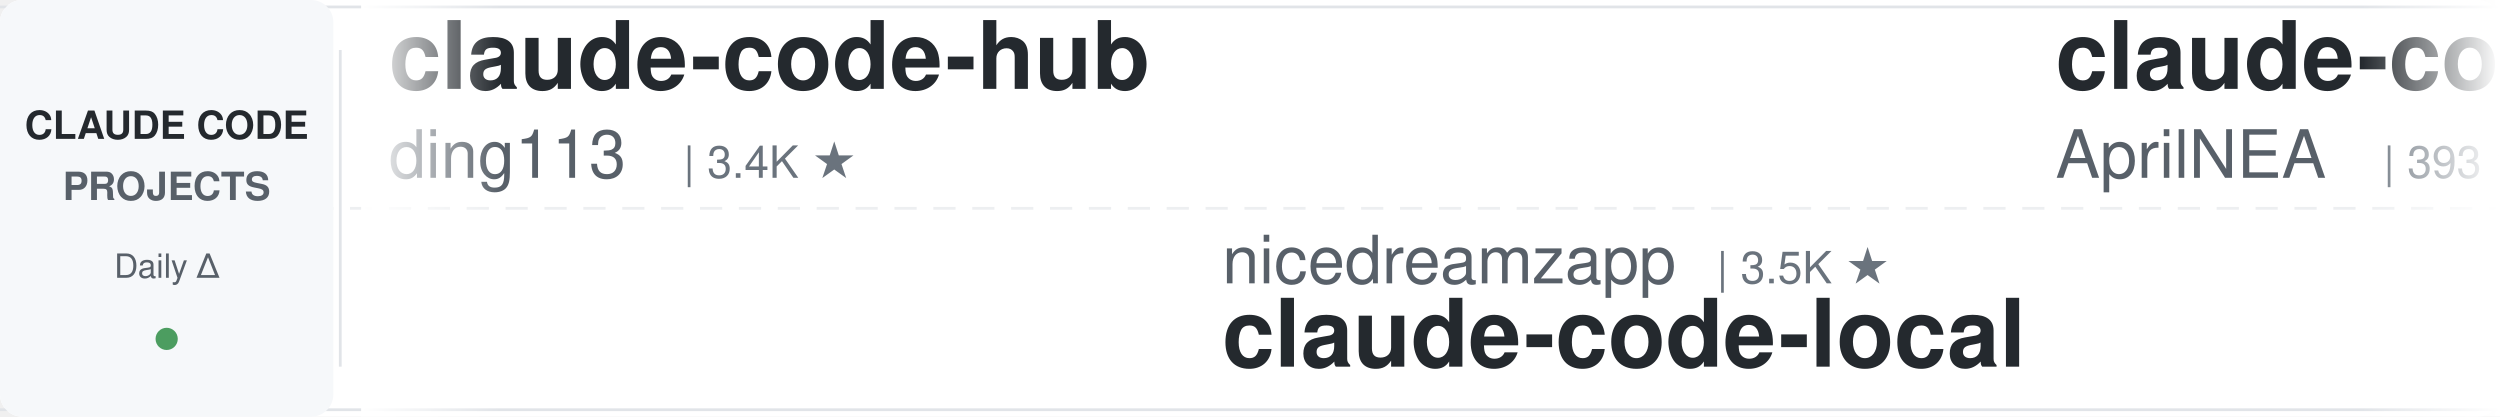
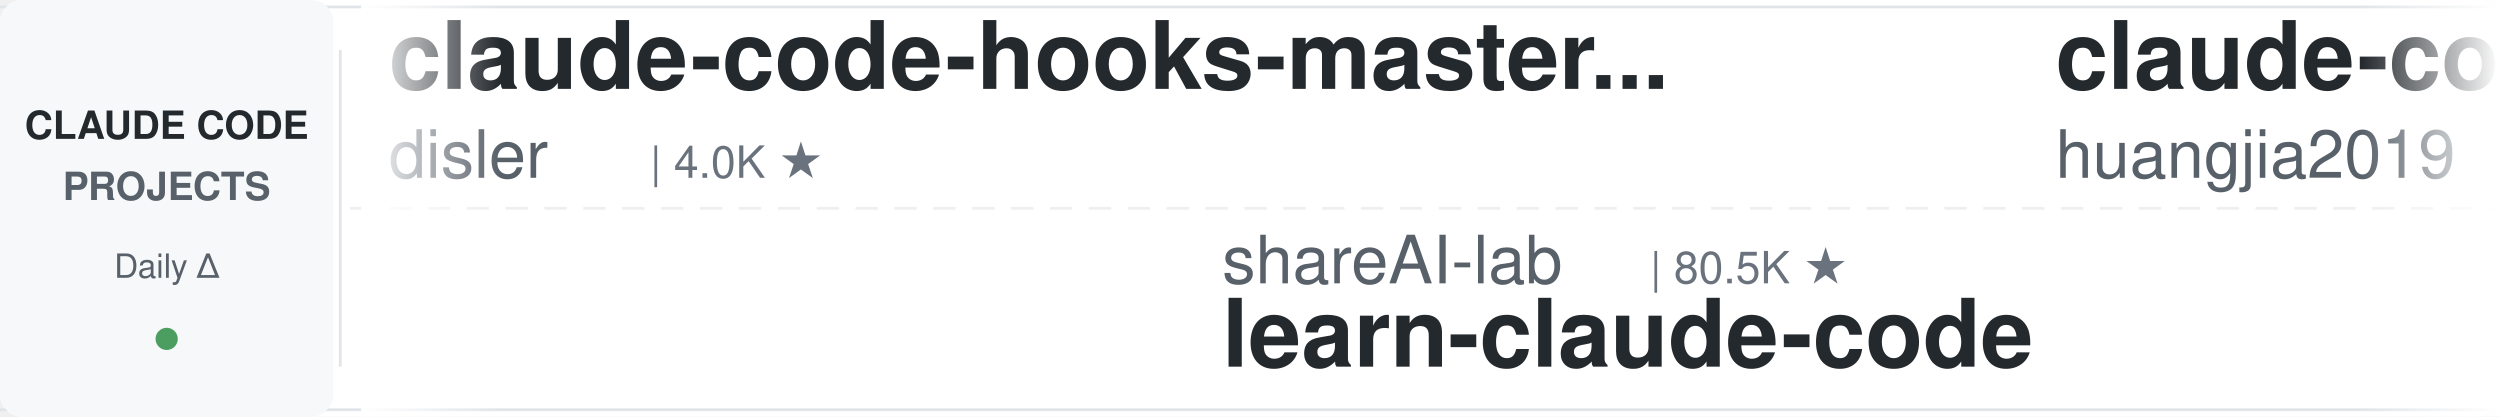
<svg xmlns="http://www.w3.org/2000/svg" width="900" height="150">
  <defs>
    <linearGradient id="leftFade" x1="0%" y1="0%" x2="100%" y2="0%">
      <stop offset="0%" style="stop-color:#ffffff;stop-opacity:1" />
      <stop offset="100%" style="stop-color:#ffffff;stop-opacity:0" />
    </linearGradient>
    <linearGradient id="rightFade" x1="0%" y1="0%" x2="100%" y2="0%">
      <stop offset="0%" style="stop-color:#ffffff;stop-opacity:0" />
      <stop offset="100%" style="stop-color:#ffffff;stop-opacity:1" />
    </linearGradient>
  </defs>
  <rect width="900" height="150" fill="#ffffff" rx="8" />
  <rect x="0" y="2" width="900" height="1" fill="#e1e4e8" />
  <rect x="0" y="147" width="900" height="1" fill="#e1e4e8" />
  <line x1="0" y1="75" x2="900" y2="75" stroke="#e1e4e8" stroke-width="1" stroke-dasharray="8 6" opacity="0.6" />
  <rect x="0" y="0" width="120" height="150" fill="#f6f8fa" rx="8" />
  <text x="60" y="50" font-family="-apple-system, BlinkMacSystemFont, 'Segoe UI', Helvetica, Arial, sans-serif" font-size="14" font-weight="600" fill="#24292e" text-anchor="middle">CLAUDE CODE</text>
  <text x="60" y="72" font-family="-apple-system, BlinkMacSystemFont, 'Segoe UI', Helvetica, Arial, sans-serif" font-size="14" font-weight="600" fill="#586069" text-anchor="middle">PROJECTS</text>
  <text x="60" y="100" font-family="-apple-system, BlinkMacSystemFont, 'Segoe UI', Helvetica, Arial, sans-serif" font-size="12" font-weight="500" fill="#586069" text-anchor="middle">Daily Δ</text>
  <circle cx="60" cy="122" r="4" fill="#22863a" opacity="0.8" />
  <rect x="122" y="18" width="1" height="114" fill="#e1e4e8" />
  <clipPath id="tickerClip">
    <rect x="130" y="0" width="770" height="150" />
  </clipPath>
  <g clip-path="url(#tickerClip)">
    <g id="tickerItems">
      <animateTransform attributeName="transform" attributeType="XML" type="translate" from="0 0" to="-3000 0" dur="54s" repeatCount="indefinite" />
      <g transform="translate(0, 0)">
-         <text x="140" y="32" font-family="-apple-system, BlinkMacSystemFont, 'Segoe UI', Helvetica, Arial, sans-serif" font-size="34" font-weight="600" fill="#24292e">claude-code-hub</text>
-         <text x="140" y="64" font-family="-apple-system, BlinkMacSystemFont, 'Segoe UI', Helvetica, Arial, sans-serif" font-size="24" font-weight="400" fill="#586069">ding113</text>
-         <text x="246" y="64" font-family="-apple-system, BlinkMacSystemFont, 'Segoe UI', Helvetica, Arial, sans-serif" font-size="16" font-weight="500" fill="#6a737d">| 3.4K ★</text>
+         <text x="140" y="32" font-family="-apple-system, BlinkMacSystemFont, 'Segoe UI', Helvetica, Arial, sans-serif" font-size="34" font-weight="600" fill="#24292e">claude-code-hooks-master...</text>
+         <text x="140" y="64" font-family="-apple-system, BlinkMacSystemFont, 'Segoe UI', Helvetica, Arial, sans-serif" font-size="24" font-weight="400" fill="#586069">disler</text>
+         <text x="234" y="64" font-family="-apple-system, BlinkMacSystemFont, 'Segoe UI', Helvetica, Arial, sans-serif" font-size="16" font-weight="500" fill="#6a737d">| 4.0K ★</text>
      </g>
      <g transform="translate(300, 0)">
+         <text x="140" y="102" font-family="-apple-system, BlinkMacSystemFont, 'Segoe UI', Helvetica, Arial, sans-serif" font-size="24" font-weight="400" fill="#586069">shareAI-lab</text>
+         <text x="294" y="102" font-family="-apple-system, BlinkMacSystemFont, 'Segoe UI', Helvetica, Arial, sans-serif" font-size="16" font-weight="500" fill="#6a737d">| 80.5K ★</text>
+         <text x="140" y="132" font-family="-apple-system, BlinkMacSystemFont, 'Segoe UI', Helvetica, Arial, sans-serif" font-size="34" font-weight="600" fill="#24292e">learn-claude-code</text>
+       </g>
+       <g transform="translate(600, 0)">
+         <text x="140" y="32" font-family="-apple-system, BlinkMacSystemFont, 'Segoe UI', Helvetica, Arial, sans-serif" font-size="34" font-weight="600" fill="#24292e">claude-code-engineering</text>
+         <text x="140" y="64" font-family="-apple-system, BlinkMacSystemFont, 'Segoe UI', Helvetica, Arial, sans-serif" font-size="24" font-weight="400" fill="#586069">huangjia2019</text>
+         <text x="306" y="64" font-family="-apple-system, BlinkMacSystemFont, 'Segoe UI', Helvetica, Arial, sans-serif" font-size="16" font-weight="500" fill="#6a737d">| 1.2K ★</text>
+       </g>
+       <g transform="translate(900, 0)">
        <text x="140" y="102" font-family="-apple-system, BlinkMacSystemFont, 'Segoe UI', Helvetica, Arial, sans-serif" font-size="24" font-weight="400" fill="#586069">nicedreamzapp</text>
        <text x="318" y="102" font-family="-apple-system, BlinkMacSystemFont, 'Segoe UI', Helvetica, Arial, sans-serif" font-size="16" font-weight="500" fill="#6a737d">| 3.5K ★</text>
        <text x="140" y="132" font-family="-apple-system, BlinkMacSystemFont, 'Segoe UI', Helvetica, Arial, sans-serif" font-size="34" font-weight="600" fill="#24292e">claude-code-local</text>
      </g>
-       <g transform="translate(600, 0)">
-         <text x="140" y="32" font-family="-apple-system, BlinkMacSystemFont, 'Segoe UI', Helvetica, Arial, sans-serif" font-size="34" font-weight="600" fill="#24292e">claude-code-source</text>
-         <text x="140" y="64" font-family="-apple-system, BlinkMacSystemFont, 'Segoe UI', Helvetica, Arial, sans-serif" font-size="24" font-weight="400" fill="#586069">AprilNEA</text>
-         <text x="258" y="64" font-family="-apple-system, BlinkMacSystemFont, 'Segoe UI', Helvetica, Arial, sans-serif" font-size="16" font-weight="500" fill="#6a737d">| 393 ★</text>
-       </g>
-       <g transform="translate(900, 0)">
-         <text x="140" y="102" font-family="-apple-system, BlinkMacSystemFont, 'Segoe UI', Helvetica, Arial, sans-serif" font-size="24" font-weight="400" fill="#586069">SeemSeam</text>
-         <text x="258" y="102" font-family="-apple-system, BlinkMacSystemFont, 'Segoe UI', Helvetica, Arial, sans-serif" font-size="16" font-weight="500" fill="#6a737d">| 3.6K ★</text>
-         <text x="140" y="132" font-family="-apple-system, BlinkMacSystemFont, 'Segoe UI', Helvetica, Arial, sans-serif" font-size="34" font-weight="600" fill="#24292e">claude_codex_bridge</text>
-       </g>
      <g transform="translate(1200, 0)">
-         <text x="140" y="32" font-family="-apple-system, BlinkMacSystemFont, 'Segoe UI', Helvetica, Arial, sans-serif" font-size="34" font-weight="600" fill="#24292e">claude-code-tips</text>
-         <text x="140" y="64" font-family="-apple-system, BlinkMacSystemFont, 'Segoe UI', Helvetica, Arial, sans-serif" font-size="24" font-weight="400" fill="#586069">ykdojo</text>
-         <text x="234" y="64" font-family="-apple-system, BlinkMacSystemFont, 'Segoe UI', Helvetica, Arial, sans-serif" font-size="16" font-weight="500" fill="#6a737d">| 10.3K ★</text>
+         <text x="140" y="32" font-family="-apple-system, BlinkMacSystemFont, 'Segoe UI', Helvetica, Arial, sans-serif" font-size="34" font-weight="600" fill="#24292e">awesome-claude-code-plug...</text>
+         <text x="140" y="64" font-family="-apple-system, BlinkMacSystemFont, 'Segoe UI', Helvetica, Arial, sans-serif" font-size="24" font-weight="400" fill="#586069">ccplugins</text>
+         <text x="270" y="64" font-family="-apple-system, BlinkMacSystemFont, 'Segoe UI', Helvetica, Arial, sans-serif" font-size="16" font-weight="500" fill="#6a737d">| 1.0K ★</text>
      </g>
      <g transform="translate(1500, 0)">
-         <text x="140" y="102" font-family="-apple-system, BlinkMacSystemFont, 'Segoe UI', Helvetica, Arial, sans-serif" font-size="24" font-weight="400" fill="#586069">jqueryscript</text>
-         <text x="306" y="102" font-family="-apple-system, BlinkMacSystemFont, 'Segoe UI', Helvetica, Arial, sans-serif" font-size="16" font-weight="500" fill="#6a737d">| 553 ★</text>
-         <text x="140" y="132" font-family="-apple-system, BlinkMacSystemFont, 'Segoe UI', Helvetica, Arial, sans-serif" font-size="34" font-weight="600" fill="#24292e">awesome-claude-code</text>
+         <text x="140" y="102" font-family="-apple-system, BlinkMacSystemFont, 'Segoe UI', Helvetica, Arial, sans-serif" font-size="24" font-weight="400" fill="#586069">Donchitos</text>
+         <text x="270" y="102" font-family="-apple-system, BlinkMacSystemFont, 'Segoe UI', Helvetica, Arial, sans-serif" font-size="16" font-weight="500" fill="#6a737d">| 39.8K ★</text>
+         <text x="140" y="132" font-family="-apple-system, BlinkMacSystemFont, 'Segoe UI', Helvetica, Arial, sans-serif" font-size="34" font-weight="600" fill="#24292e">Claude-Code-Game-Studios</text>
      </g>
      <g transform="translate(1800, 0)">
-         <text x="140" y="32" font-family="-apple-system, BlinkMacSystemFont, 'Segoe UI', Helvetica, Arial, sans-serif" font-size="34" font-weight="600" fill="#24292e">claude-code-rev</text>
-         <text x="140" y="64" font-family="-apple-system, BlinkMacSystemFont, 'Segoe UI', Helvetica, Arial, sans-serif" font-size="24" font-weight="400" fill="#586069">oboard</text>
-         <text x="234" y="64" font-family="-apple-system, BlinkMacSystemFont, 'Segoe UI', Helvetica, Arial, sans-serif" font-size="16" font-weight="500" fill="#6a737d">| 3.3K ★</text>
+         <text x="140" y="32" font-family="-apple-system, BlinkMacSystemFont, 'Segoe UI', Helvetica, Arial, sans-serif" font-size="34" font-weight="600" fill="#24292e">everything-claude-code-z...</text>
+         <text x="140" y="64" font-family="-apple-system, BlinkMacSystemFont, 'Segoe UI', Helvetica, Arial, sans-serif" font-size="24" font-weight="400" fill="#586069">xu-xiang</text>
+         <text x="258" y="64" font-family="-apple-system, BlinkMacSystemFont, 'Segoe UI', Helvetica, Arial, sans-serif" font-size="16" font-weight="500" fill="#6a737d">| 2.0K ★</text>
      </g>
      <g transform="translate(2100, 0)">
-         <text x="140" y="102" font-family="-apple-system, BlinkMacSystemFont, 'Segoe UI', Helvetica, Arial, sans-serif" font-size="24" font-weight="400" fill="#586069">shanraisshan</text>
-         <text x="306" y="102" font-family="-apple-system, BlinkMacSystemFont, 'Segoe UI', Helvetica, Arial, sans-serif" font-size="16" font-weight="500" fill="#6a737d">| 69.1K ★</text>
-         <text x="140" y="132" font-family="-apple-system, BlinkMacSystemFont, 'Segoe UI', Helvetica, Arial, sans-serif" font-size="34" font-weight="600" fill="#24292e">claude-code-best-practic...</text>
+         <text x="140" y="102" font-family="-apple-system, BlinkMacSystemFont, 'Segoe UI', Helvetica, Arial, sans-serif" font-size="24" font-weight="400" fill="#586069">lintsinghua</text>
+         <text x="294" y="102" font-family="-apple-system, BlinkMacSystemFont, 'Segoe UI', Helvetica, Arial, sans-serif" font-size="16" font-weight="500" fill="#6a737d">| 4.4K ★</text>
+         <text x="140" y="132" font-family="-apple-system, BlinkMacSystemFont, 'Segoe UI', Helvetica, Arial, sans-serif" font-size="34" font-weight="600" fill="#24292e">claude-code-book</text>
      </g>
      <g transform="translate(2400, 0)">
-         <text x="140" y="32" font-family="-apple-system, BlinkMacSystemFont, 'Segoe UI', Helvetica, Arial, sans-serif" font-size="34" font-weight="600" fill="#24292e">claude-code-video-toolki...</text>
-         <text x="140" y="64" font-family="-apple-system, BlinkMacSystemFont, 'Segoe UI', Helvetica, Arial, sans-serif" font-size="24" font-weight="400" fill="#586069">digitalsamba</text>
-         <text x="306" y="64" font-family="-apple-system, BlinkMacSystemFont, 'Segoe UI', Helvetica, Arial, sans-serif" font-size="16" font-weight="500" fill="#6a737d">| 2.6K ★</text>
+         <text x="140" y="32" font-family="-apple-system, BlinkMacSystemFont, 'Segoe UI', Helvetica, Arial, sans-serif" font-size="34" font-weight="600" fill="#24292e">claude-code-cli</text>
+         <text x="140" y="64" font-family="-apple-system, BlinkMacSystemFont, 'Segoe UI', Helvetica, Arial, sans-serif" font-size="24" font-weight="400" fill="#586069">huangserva</text>
+         <text x="282" y="64" font-family="-apple-system, BlinkMacSystemFont, 'Segoe UI', Helvetica, Arial, sans-serif" font-size="16" font-weight="500" fill="#6a737d">| 632 ★</text>
      </g>
      <g transform="translate(2700, 0)">
-         <text x="140" y="102" font-family="-apple-system, BlinkMacSystemFont, 'Segoe UI', Helvetica, Arial, sans-serif" font-size="24" font-weight="400" fill="#586069">edmund-io</text>
-         <text x="270" y="102" font-family="-apple-system, BlinkMacSystemFont, 'Segoe UI', Helvetica, Arial, sans-serif" font-size="16" font-weight="500" fill="#6a737d">| 1.5K ★</text>
-         <text x="140" y="132" font-family="-apple-system, BlinkMacSystemFont, 'Segoe UI', Helvetica, Arial, sans-serif" font-size="34" font-weight="600" fill="#24292e">edmunds-claude-code</text>
+         <text x="140" y="102" font-family="-apple-system, BlinkMacSystemFont, 'Segoe UI', Helvetica, Arial, sans-serif" font-size="24" font-weight="400" fill="#586069">Yeachan-Heo</text>
+         <text x="294" y="102" font-family="-apple-system, BlinkMacSystemFont, 'Segoe UI', Helvetica, Arial, sans-serif" font-size="16" font-weight="500" fill="#6a737d">| 40.9K ★</text>
+         <text x="140" y="132" font-family="-apple-system, BlinkMacSystemFont, 'Segoe UI', Helvetica, Arial, sans-serif" font-size="34" font-weight="600" fill="#24292e">oh-my-claudecode</text>
      </g>
      <g transform="translate(3000, 0)">
-         <text x="140" y="32" font-family="-apple-system, BlinkMacSystemFont, 'Segoe UI', Helvetica, Arial, sans-serif" font-size="34" font-weight="600" fill="#24292e">claude-code-hub</text>
-         <text x="140" y="64" font-family="-apple-system, BlinkMacSystemFont, 'Segoe UI', Helvetica, Arial, sans-serif" font-size="24" font-weight="400" fill="#586069">ding113</text>
-         <text x="246" y="64" font-family="-apple-system, BlinkMacSystemFont, 'Segoe UI', Helvetica, Arial, sans-serif" font-size="16" font-weight="500" fill="#6a737d">| 3.4K ★</text>
+         <text x="140" y="32" font-family="-apple-system, BlinkMacSystemFont, 'Segoe UI', Helvetica, Arial, sans-serif" font-size="34" font-weight="600" fill="#24292e">claude-code-hooks-master...</text>
+         <text x="140" y="64" font-family="-apple-system, BlinkMacSystemFont, 'Segoe UI', Helvetica, Arial, sans-serif" font-size="24" font-weight="400" fill="#586069">disler</text>
+         <text x="234" y="64" font-family="-apple-system, BlinkMacSystemFont, 'Segoe UI', Helvetica, Arial, sans-serif" font-size="16" font-weight="500" fill="#6a737d">| 4.0K ★</text>
      </g>
      <g transform="translate(3300, 0)">
+         <text x="140" y="102" font-family="-apple-system, BlinkMacSystemFont, 'Segoe UI', Helvetica, Arial, sans-serif" font-size="24" font-weight="400" fill="#586069">shareAI-lab</text>
+         <text x="294" y="102" font-family="-apple-system, BlinkMacSystemFont, 'Segoe UI', Helvetica, Arial, sans-serif" font-size="16" font-weight="500" fill="#6a737d">| 80.5K ★</text>
+         <text x="140" y="132" font-family="-apple-system, BlinkMacSystemFont, 'Segoe UI', Helvetica, Arial, sans-serif" font-size="34" font-weight="600" fill="#24292e">learn-claude-code</text>
+       </g>
+       <g transform="translate(3600, 0)">
+         <text x="140" y="32" font-family="-apple-system, BlinkMacSystemFont, 'Segoe UI', Helvetica, Arial, sans-serif" font-size="34" font-weight="600" fill="#24292e">claude-code-engineering</text>
+         <text x="140" y="64" font-family="-apple-system, BlinkMacSystemFont, 'Segoe UI', Helvetica, Arial, sans-serif" font-size="24" font-weight="400" fill="#586069">huangjia2019</text>
+         <text x="306" y="64" font-family="-apple-system, BlinkMacSystemFont, 'Segoe UI', Helvetica, Arial, sans-serif" font-size="16" font-weight="500" fill="#6a737d">| 1.2K ★</text>
+       </g>
+       <g transform="translate(3900, 0)">
        <text x="140" y="102" font-family="-apple-system, BlinkMacSystemFont, 'Segoe UI', Helvetica, Arial, sans-serif" font-size="24" font-weight="400" fill="#586069">nicedreamzapp</text>
        <text x="318" y="102" font-family="-apple-system, BlinkMacSystemFont, 'Segoe UI', Helvetica, Arial, sans-serif" font-size="16" font-weight="500" fill="#6a737d">| 3.5K ★</text>
        <text x="140" y="132" font-family="-apple-system, BlinkMacSystemFont, 'Segoe UI', Helvetica, Arial, sans-serif" font-size="34" font-weight="600" fill="#24292e">claude-code-local</text>
-       </g>
-       <g transform="translate(3600, 0)">
-         <text x="140" y="32" font-family="-apple-system, BlinkMacSystemFont, 'Segoe UI', Helvetica, Arial, sans-serif" font-size="34" font-weight="600" fill="#24292e">claude-code-source</text>
-         <text x="140" y="64" font-family="-apple-system, BlinkMacSystemFont, 'Segoe UI', Helvetica, Arial, sans-serif" font-size="24" font-weight="400" fill="#586069">AprilNEA</text>
-         <text x="258" y="64" font-family="-apple-system, BlinkMacSystemFont, 'Segoe UI', Helvetica, Arial, sans-serif" font-size="16" font-weight="500" fill="#6a737d">| 393 ★</text>
-       </g>
-       <g transform="translate(3900, 0)">
-         <text x="140" y="102" font-family="-apple-system, BlinkMacSystemFont, 'Segoe UI', Helvetica, Arial, sans-serif" font-size="24" font-weight="400" fill="#586069">SeemSeam</text>
-         <text x="258" y="102" font-family="-apple-system, BlinkMacSystemFont, 'Segoe UI', Helvetica, Arial, sans-serif" font-size="16" font-weight="500" fill="#6a737d">| 3.6K ★</text>
-         <text x="140" y="132" font-family="-apple-system, BlinkMacSystemFont, 'Segoe UI', Helvetica, Arial, sans-serif" font-size="34" font-weight="600" fill="#24292e">claude_codex_bridge</text>
      </g>
    </g>
  </g>
  <rect x="130" y="0" width="50" height="150" fill="url(#leftFade)" />
  <rect x="850" y="0" width="50" height="150" fill="url(#rightFade)" />
</svg>
